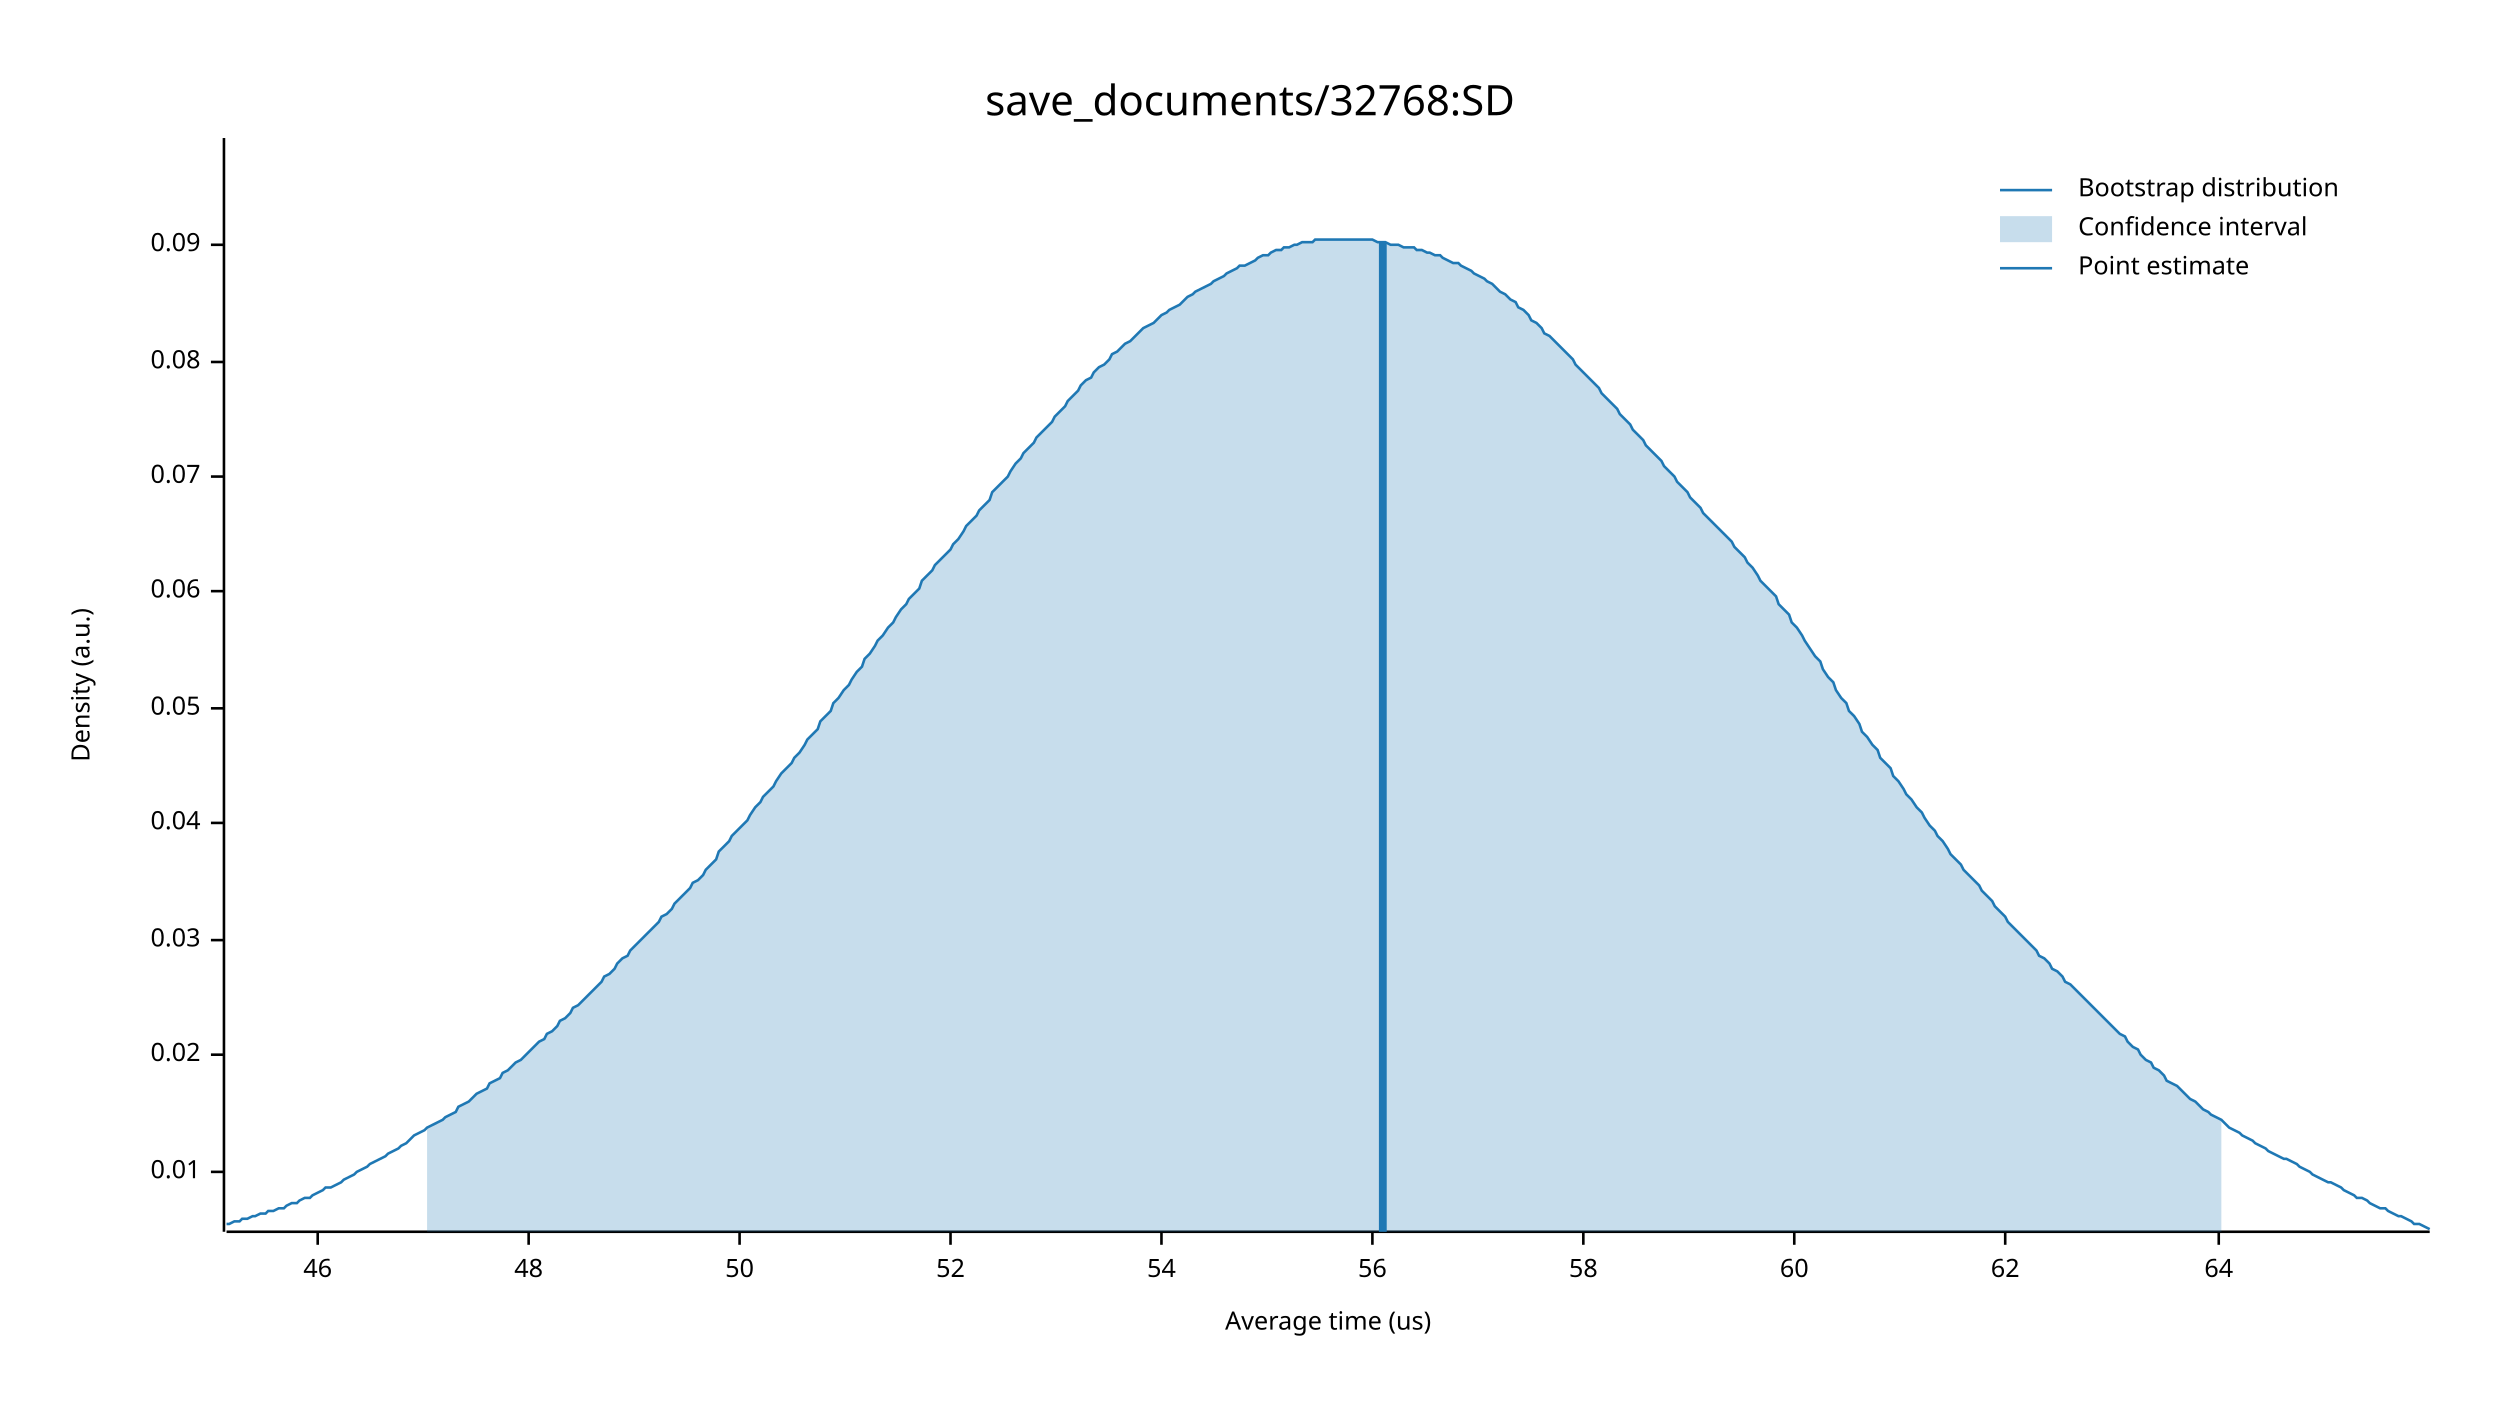
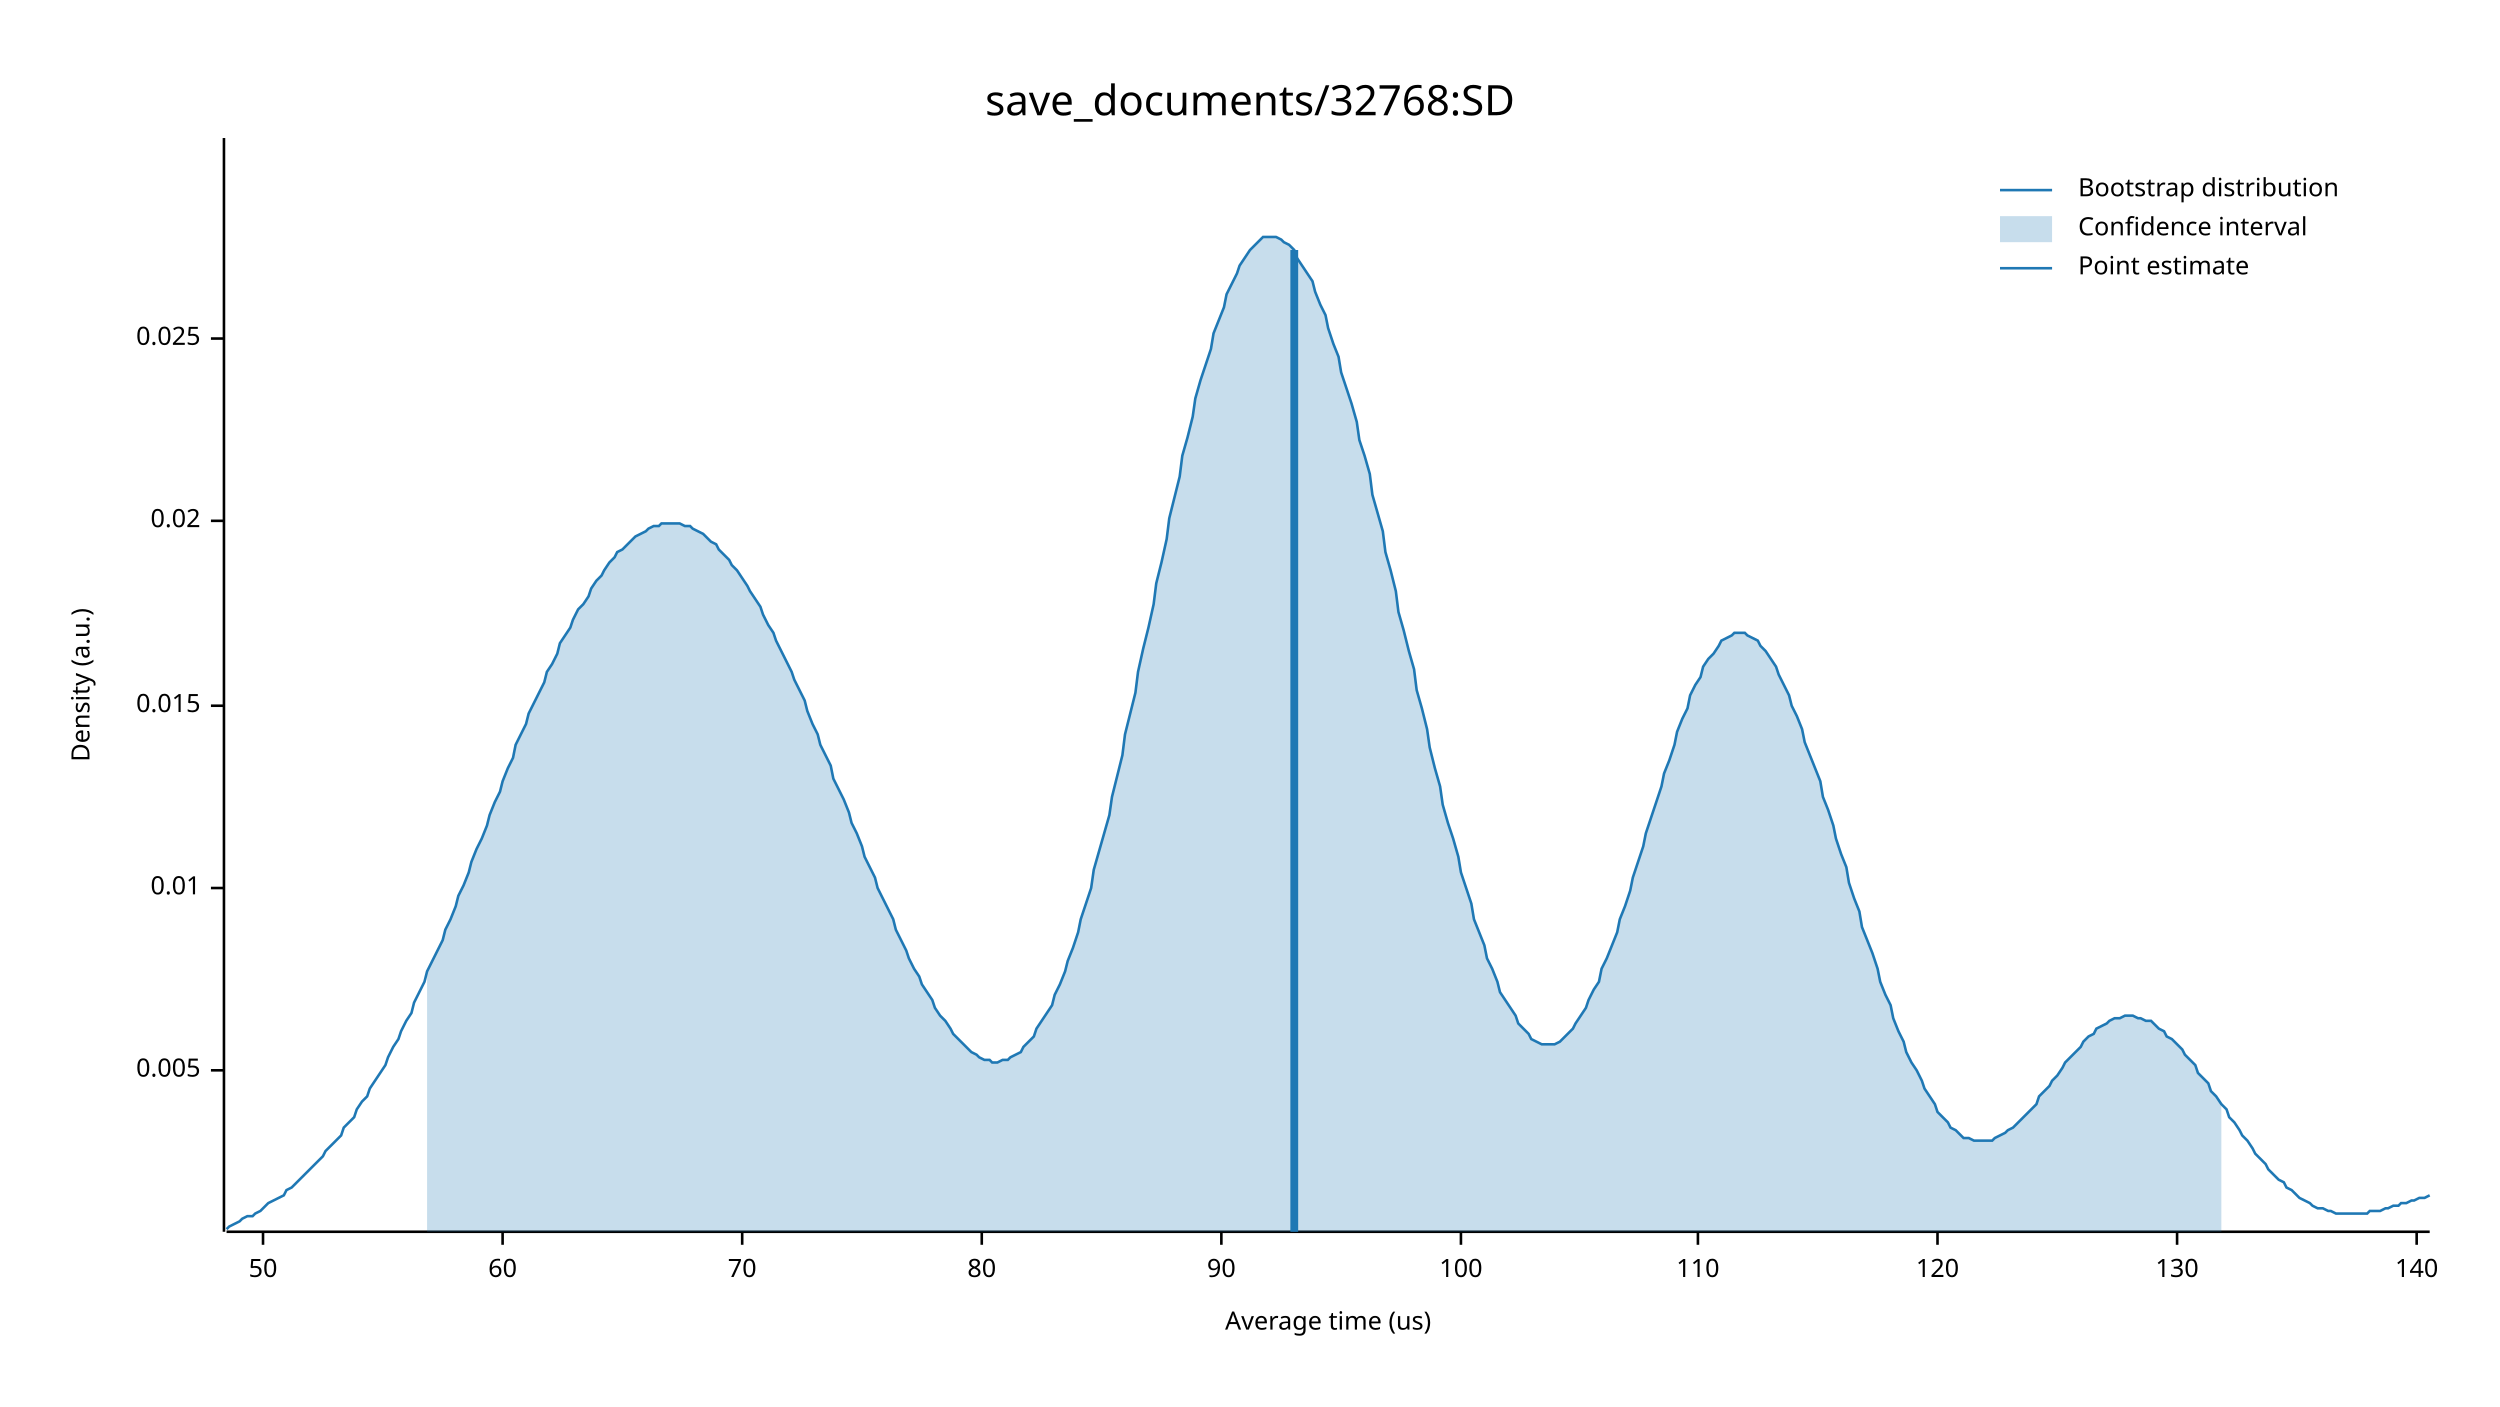
<svg xmlns="http://www.w3.org/2000/svg" width="960" height="540" viewBox="0 0 960 540">
  <text x="480" y="32" dy="0.76em" text-anchor="middle" font-family="sans-serif" font-size="16.129" opacity="1" fill="#000000">
save_documents/32768:SD
</text>
  <text x="27" y="263" dy="0.76em" text-anchor="middle" font-family="sans-serif" font-size="9.677" opacity="1" fill="#000000" transform="rotate(270, 27, 263)">
Density (a.u.)
</text>
  <text x="510" y="513" dy="-0.5ex" text-anchor="middle" font-family="sans-serif" font-size="9.677" opacity="1" fill="#000000">
Average time (us)
</text>
  <polyline fill="none" opacity="1" stroke="#000000" stroke-width="1" points="86,53 86,473 " />
-   <text x="77" y="450" dy="0.5ex" text-anchor="end" font-family="sans-serif" font-size="9.677" opacity="1" fill="#000000">
+   <text x="77" y="411" dy="0.5ex" text-anchor="end" font-family="sans-serif" font-size="9.677" opacity="1" fill="#000000">
+ 0.005
+ </text>
+   <polyline fill="none" opacity="1" stroke="#000000" stroke-width="1" points="81,411 86,411 " />
+   <text x="77" y="341" dy="0.5ex" text-anchor="end" font-family="sans-serif" font-size="9.677" opacity="1" fill="#000000">
0.01
</text>
-   <polyline fill="none" opacity="1" stroke="#000000" stroke-width="1" points="81,450 86,450 " />
-   <text x="77" y="405" dy="0.5ex" text-anchor="end" font-family="sans-serif" font-size="9.677" opacity="1" fill="#000000">
+   <polyline fill="none" opacity="1" stroke="#000000" stroke-width="1" points="81,341 86,341 " />
+   <text x="77" y="271" dy="0.5ex" text-anchor="end" font-family="sans-serif" font-size="9.677" opacity="1" fill="#000000">
+ 0.015
+ </text>
+   <polyline fill="none" opacity="1" stroke="#000000" stroke-width="1" points="81,271 86,271 " />
+   <text x="77" y="200" dy="0.5ex" text-anchor="end" font-family="sans-serif" font-size="9.677" opacity="1" fill="#000000">
0.02
</text>
-   <polyline fill="none" opacity="1" stroke="#000000" stroke-width="1" points="81,405 86,405 " />
-   <text x="77" y="361" dy="0.5ex" text-anchor="end" font-family="sans-serif" font-size="9.677" opacity="1" fill="#000000">
- 0.03
+   <polyline fill="none" opacity="1" stroke="#000000" stroke-width="1" points="81,200 86,200 " />
+   <text x="77" y="130" dy="0.5ex" text-anchor="end" font-family="sans-serif" font-size="9.677" opacity="1" fill="#000000">
+ 0.025
</text>
-   <polyline fill="none" opacity="1" stroke="#000000" stroke-width="1" points="81,361 86,361 " />
-   <text x="77" y="316" dy="0.5ex" text-anchor="end" font-family="sans-serif" font-size="9.677" opacity="1" fill="#000000">
- 0.04
- </text>
-   <polyline fill="none" opacity="1" stroke="#000000" stroke-width="1" points="81,316 86,316 " />
-   <text x="77" y="272" dy="0.5ex" text-anchor="end" font-family="sans-serif" font-size="9.677" opacity="1" fill="#000000">
- 0.05
- </text>
-   <polyline fill="none" opacity="1" stroke="#000000" stroke-width="1" points="81,272 86,272 " />
-   <text x="77" y="227" dy="0.5ex" text-anchor="end" font-family="sans-serif" font-size="9.677" opacity="1" fill="#000000">
- 0.06
- </text>
-   <polyline fill="none" opacity="1" stroke="#000000" stroke-width="1" points="81,227 86,227 " />
-   <text x="77" y="183" dy="0.5ex" text-anchor="end" font-family="sans-serif" font-size="9.677" opacity="1" fill="#000000">
- 0.07
- </text>
-   <polyline fill="none" opacity="1" stroke="#000000" stroke-width="1" points="81,183 86,183 " />
-   <text x="77" y="139" dy="0.5ex" text-anchor="end" font-family="sans-serif" font-size="9.677" opacity="1" fill="#000000">
- 0.08
- </text>
-   <polyline fill="none" opacity="1" stroke="#000000" stroke-width="1" points="81,139 86,139 " />
-   <text x="77" y="94" dy="0.5ex" text-anchor="end" font-family="sans-serif" font-size="9.677" opacity="1" fill="#000000">
- 0.09
- </text>
-   <polyline fill="none" opacity="1" stroke="#000000" stroke-width="1" points="81,94 86,94 " />
+   <polyline fill="none" opacity="1" stroke="#000000" stroke-width="1" points="81,130 86,130 " />
  <polyline fill="none" opacity="1" stroke="#000000" stroke-width="1" points="87,473 933,473 " />
-   <text x="122" y="483" dy="0.76em" text-anchor="middle" font-family="sans-serif" font-size="9.677" opacity="1" fill="#000000">
- 46
- </text>
-   <polyline fill="none" opacity="1" stroke="#000000" stroke-width="1" points="122,473 122,478 " />
-   <text x="203" y="483" dy="0.76em" text-anchor="middle" font-family="sans-serif" font-size="9.677" opacity="1" fill="#000000">
- 48
- </text>
-   <polyline fill="none" opacity="1" stroke="#000000" stroke-width="1" points="203,473 203,478 " />
-   <text x="284" y="483" dy="0.76em" text-anchor="middle" font-family="sans-serif" font-size="9.677" opacity="1" fill="#000000">
+   <text x="101" y="483" dy="0.76em" text-anchor="middle" font-family="sans-serif" font-size="9.677" opacity="1" fill="#000000">
50
</text>
-   <polyline fill="none" opacity="1" stroke="#000000" stroke-width="1" points="284,473 284,478 " />
-   <text x="365" y="483" dy="0.76em" text-anchor="middle" font-family="sans-serif" font-size="9.677" opacity="1" fill="#000000">
- 52
- </text>
-   <polyline fill="none" opacity="1" stroke="#000000" stroke-width="1" points="365,473 365,478 " />
-   <text x="446" y="483" dy="0.76em" text-anchor="middle" font-family="sans-serif" font-size="9.677" opacity="1" fill="#000000">
- 54
- </text>
-   <polyline fill="none" opacity="1" stroke="#000000" stroke-width="1" points="446,473 446,478 " />
-   <text x="527" y="483" dy="0.76em" text-anchor="middle" font-family="sans-serif" font-size="9.677" opacity="1" fill="#000000">
- 56
- </text>
-   <polyline fill="none" opacity="1" stroke="#000000" stroke-width="1" points="527,473 527,478 " />
-   <text x="608" y="483" dy="0.76em" text-anchor="middle" font-family="sans-serif" font-size="9.677" opacity="1" fill="#000000">
- 58
- </text>
-   <polyline fill="none" opacity="1" stroke="#000000" stroke-width="1" points="608,473 608,478 " />
-   <text x="689" y="483" dy="0.76em" text-anchor="middle" font-family="sans-serif" font-size="9.677" opacity="1" fill="#000000">
+   <polyline fill="none" opacity="1" stroke="#000000" stroke-width="1" points="101,473 101,478 " />
+   <text x="193" y="483" dy="0.76em" text-anchor="middle" font-family="sans-serif" font-size="9.677" opacity="1" fill="#000000">
60
</text>
-   <polyline fill="none" opacity="1" stroke="#000000" stroke-width="1" points="689,473 689,478 " />
-   <text x="770" y="483" dy="0.76em" text-anchor="middle" font-family="sans-serif" font-size="9.677" opacity="1" fill="#000000">
- 62
+   <polyline fill="none" opacity="1" stroke="#000000" stroke-width="1" points="193,473 193,478 " />
+   <text x="285" y="483" dy="0.76em" text-anchor="middle" font-family="sans-serif" font-size="9.677" opacity="1" fill="#000000">
+ 70
</text>
-   <polyline fill="none" opacity="1" stroke="#000000" stroke-width="1" points="770,473 770,478 " />
-   <text x="852" y="483" dy="0.76em" text-anchor="middle" font-family="sans-serif" font-size="9.677" opacity="1" fill="#000000">
- 64
+   <polyline fill="none" opacity="1" stroke="#000000" stroke-width="1" points="285,473 285,478 " />
+   <text x="377" y="483" dy="0.76em" text-anchor="middle" font-family="sans-serif" font-size="9.677" opacity="1" fill="#000000">
+ 80
</text>
-   <polyline fill="none" opacity="1" stroke="#000000" stroke-width="1" points="852,473 852,478 " />
-   <polyline fill="none" opacity="1" stroke="#1F78B4" stroke-width="1" points="87,470 88,470 90,469 92,469 93,468 95,468 97,467 98,467 100,466 102,466 103,465 105,465 107,464 109,464 110,463 112,462 114,462 115,461 117,460 119,460 120,459 122,458 124,457 125,456 127,456 129,455 131,454 132,453 134,452 136,451 137,450 139,449 141,448 142,447 144,446 146,445 148,444 149,443 151,442 153,441 154,440 156,439 158,437 159,436 161,435 163,434 164,433 166,432 168,431 170,430 171,429 173,428 175,427 176,425 178,424 180,423 181,422 183,420 185,419 187,418 188,416 190,415 192,414 193,412 195,411 197,409 198,408 200,407 202,405 203,404 205,402 207,400 209,399 210,397 212,396 214,394 215,392 217,391 219,389 220,387 222,386 224,384 226,382 227,381 229,379 231,377 232,375 234,374 236,372 237,370 239,368 241,367 242,365 244,363 246,361 248,359 249,358 251,356 253,354 254,352 256,351 258,349 259,347 261,345 263,343 265,341 266,339 268,338 270,336 271,334 273,332 275,330 276,327 278,325 280,323 281,321 283,319 285,317 287,315 288,313 290,310 292,308 293,306 295,304 297,302 298,300 300,297 302,295 304,293 305,291 307,289 309,286 310,284 312,282 314,280 315,277 317,275 319,273 320,270 322,268 324,265 326,263 327,261 329,258 331,256 332,253 334,251 336,248 337,246 339,244 341,241 343,239 344,237 346,234 348,232 349,230 351,228 353,226 354,223 356,221 358,219 359,217 361,215 363,213 365,211 366,209 368,207 370,204 371,202 373,200 375,198 376,196 378,194 380,192 381,189 383,187 385,185 387,183 388,181 390,178 392,176 393,174 395,172 397,170 398,168 400,166 402,164 404,162 405,160 407,158 409,156 410,154 412,152 414,150 415,148 417,146 419,145 420,143 422,141 424,140 426,138 427,136 429,135 431,133 432,132 434,131 436,129 437,128 439,126 441,125 443,124 444,123 446,121 448,120 449,119 451,118 453,117 454,116 456,114 458,113 459,112 461,111 463,110 465,109 466,108 468,107 470,106 471,105 473,104 475,103 476,102 478,102 480,101 482,100 483,99 485,98 487,98 488,97 490,96 492,96 493,95 495,95 497,94 498,94 500,93 502,93 504,93 505,92 507,92 509,92 510,92 512,92 514,92 515,92 517,92 519,92 521,92 522,92 524,92 526,92 527,92 529,93 531,93 532,93 534,94 536,94 537,94 539,95 541,95 543,95 544,96 546,96 548,97 549,97 551,98 553,98 554,99 556,100 558,101 560,101 561,102 563,103 565,104 566,105 568,106 570,107 571,108 573,109 575,111 576,112 578,113 580,115 582,116 583,118 585,119 587,121 588,123 590,124 592,126 593,128 595,129 597,131 599,133 600,134 602,136 604,138 605,140 607,142 609,144 610,145 612,147 614,149 615,151 617,153 619,155 621,157 622,159 624,161 626,163 627,165 629,167 631,169 632,171 634,173 636,175 638,177 639,179 641,181 643,183 644,185 646,187 648,189 649,191 651,193 653,195 654,197 656,199 658,201 660,203 661,204 663,206 665,208 666,210 668,212 670,214 671,216 673,218 675,221 676,223 678,225 680,227 682,229 683,232 685,234 687,236 688,239 690,241 692,244 693,246 695,249 697,252 699,254 700,257 702,260 704,262 705,265 707,268 709,270 710,273 712,275 714,278 715,281 717,283 719,286 721,288 722,291 724,293 726,295 727,298 729,300 731,303 732,305 734,307 736,310 738,312 739,314 741,317 743,319 744,321 746,323 748,326 749,328 751,330 753,332 754,334 756,336 758,338 760,340 761,342 763,344 765,346 766,348 768,350 770,352 771,354 773,356 775,358 777,360 778,361 780,363 782,365 783,367 785,368 787,370 788,372 790,373 792,375 793,377 795,378 797,380 799,382 800,383 802,385 804,387 805,388 807,390 809,392 810,393 812,395 814,397 816,398 817,400 819,402 821,403 822,405 824,407 826,408 827,410 829,411 831,413 832,415 834,416 836,417 838,419 839,420 841,422 843,423 844,424 846,426 848,427 849,428 851,429 853,430 855,432 856,433 858,434 860,435 861,436 863,437 865,438 866,439 868,440 870,441 871,442 873,443 875,444 877,445 878,445 880,446 882,447 883,448 885,449 887,450 888,451 890,452 892,453 894,454 895,454 897,455 899,456 900,457 902,458 904,459 905,460 907,460 909,461 910,462 912,463 914,464 916,464 917,465 919,466 921,467 922,467 924,468 926,469 927,470 929,470 931,471 933,472 " />
-   <polygon opacity="0.25" fill="#1F78B4" points="164,433 166,432 168,431 170,430 171,429 173,428 175,427 176,425 178,424 180,423 181,422 183,420 185,419 187,418 188,416 190,415 192,414 193,412 195,411 197,409 198,408 200,407 202,405 203,404 205,402 207,400 209,399 210,397 212,396 214,394 215,392 217,391 219,389 220,387 222,386 224,384 226,382 227,381 229,379 231,377 232,375 234,374 236,372 237,370 239,368 241,367 242,365 244,363 246,361 248,359 249,358 251,356 253,354 254,352 256,351 258,349 259,347 261,345 263,343 265,341 266,339 268,338 270,336 271,334 273,332 275,330 276,327 278,325 280,323 281,321 283,319 285,317 287,315 288,313 290,310 292,308 293,306 295,304 297,302 298,300 300,297 302,295 304,293 305,291 307,289 309,286 310,284 312,282 314,280 315,277 317,275 319,273 320,270 322,268 324,265 326,263 327,261 329,258 331,256 332,253 334,251 336,248 337,246 339,244 341,241 343,239 344,237 346,234 348,232 349,230 351,228 353,226 354,223 356,221 358,219 359,217 361,215 363,213 365,211 366,209 368,207 370,204 371,202 373,200 375,198 376,196 378,194 380,192 381,189 383,187 385,185 387,183 388,181 390,178 392,176 393,174 395,172 397,170 398,168 400,166 402,164 404,162 405,160 407,158 409,156 410,154 412,152 414,150 415,148 417,146 419,145 420,143 422,141 424,140 426,138 427,136 429,135 431,133 432,132 434,131 436,129 437,128 439,126 441,125 443,124 444,123 446,121 448,120 449,119 451,118 453,117 454,116 456,114 458,113 459,112 461,111 463,110 465,109 466,108 468,107 470,106 471,105 473,104 475,103 476,102 478,102 480,101 482,100 483,99 485,98 487,98 488,97 490,96 492,96 493,95 495,95 497,94 498,94 500,93 502,93 504,93 505,92 507,92 509,92 510,92 512,92 514,92 515,92 517,92 519,92 521,92 522,92 524,92 526,92 527,92 529,93 531,93 532,93 534,94 536,94 537,94 539,95 541,95 543,95 544,96 546,96 548,97 549,97 551,98 553,98 554,99 556,100 558,101 560,101 561,102 563,103 565,104 566,105 568,106 570,107 571,108 573,109 575,111 576,112 578,113 580,115 582,116 583,118 585,119 587,121 588,123 590,124 592,126 593,128 595,129 597,131 599,133 600,134 602,136 604,138 605,140 607,142 609,144 610,145 612,147 614,149 615,151 617,153 619,155 621,157 622,159 624,161 626,163 627,165 629,167 631,169 632,171 634,173 636,175 638,177 639,179 641,181 643,183 644,185 646,187 648,189 649,191 651,193 653,195 654,197 656,199 658,201 660,203 661,204 663,206 665,208 666,210 668,212 670,214 671,216 673,218 675,221 676,223 678,225 680,227 682,229 683,232 685,234 687,236 688,239 690,241 692,244 693,246 695,249 697,252 699,254 700,257 702,260 704,262 705,265 707,268 709,270 710,273 712,275 714,278 715,281 717,283 719,286 721,288 722,291 724,293 726,295 727,298 729,300 731,303 732,305 734,307 736,310 738,312 739,314 741,317 743,319 744,321 746,323 748,326 749,328 751,330 753,332 754,334 756,336 758,338 760,340 761,342 763,344 765,346 766,348 768,350 770,352 771,354 773,356 775,358 777,360 778,361 780,363 782,365 783,367 785,368 787,370 788,372 790,373 792,375 793,377 795,378 797,380 799,382 800,383 802,385 804,387 805,388 807,390 809,392 810,393 812,395 814,397 816,398 817,400 819,402 821,403 822,405 824,407 826,408 827,410 829,411 831,413 832,415 834,416 836,417 838,419 839,420 841,422 843,423 844,424 846,426 848,427 849,428 851,429 853,430 853,473 164,473 " />
-   <polyline fill="none" opacity="1" stroke="#1F78B4" stroke-width="3" points="531,473 531,93 " />
+   <polyline fill="none" opacity="1" stroke="#000000" stroke-width="1" points="377,473 377,478 " />
+   <text x="469" y="483" dy="0.76em" text-anchor="middle" font-family="sans-serif" font-size="9.677" opacity="1" fill="#000000">
+ 90
+ </text>
+   <polyline fill="none" opacity="1" stroke="#000000" stroke-width="1" points="469,473 469,478 " />
+   <text x="561" y="483" dy="0.76em" text-anchor="middle" font-family="sans-serif" font-size="9.677" opacity="1" fill="#000000">
+ 100
+ </text>
+   <polyline fill="none" opacity="1" stroke="#000000" stroke-width="1" points="561,473 561,478 " />
+   <text x="652" y="483" dy="0.76em" text-anchor="middle" font-family="sans-serif" font-size="9.677" opacity="1" fill="#000000">
+ 110
+ </text>
+   <polyline fill="none" opacity="1" stroke="#000000" stroke-width="1" points="652,473 652,478 " />
+   <text x="744" y="483" dy="0.76em" text-anchor="middle" font-family="sans-serif" font-size="9.677" opacity="1" fill="#000000">
+ 120
+ </text>
+   <polyline fill="none" opacity="1" stroke="#000000" stroke-width="1" points="744,473 744,478 " />
+   <text x="836" y="483" dy="0.76em" text-anchor="middle" font-family="sans-serif" font-size="9.677" opacity="1" fill="#000000">
+ 130
+ </text>
+   <polyline fill="none" opacity="1" stroke="#000000" stroke-width="1" points="836,473 836,478 " />
+   <text x="928" y="483" dy="0.76em" text-anchor="middle" font-family="sans-serif" font-size="9.677" opacity="1" fill="#000000">
+ 140
+ </text>
+   <polyline fill="none" opacity="1" stroke="#000000" stroke-width="1" points="928,473 928,478 " />
+   <polyline fill="none" opacity="1" stroke="#1F78B4" stroke-width="1" points="87,472 88,471 90,470 92,469 93,468 95,467 97,467 98,466 100,465 102,463 103,462 105,461 107,460 109,459 110,457 112,456 114,454 115,453 117,451 119,449 120,448 122,446 124,444 125,442 127,440 129,438 131,436 132,433 134,431 136,429 137,426 139,423 141,421 142,418 144,415 146,412 148,409 149,406 151,402 153,399 154,396 156,392 158,389 159,385 161,381 163,377 164,373 166,369 168,365 170,361 171,357 173,353 175,348 176,344 178,340 180,335 181,331 183,326 185,322 187,317 188,313 190,308 192,304 193,300 195,295 197,291 198,286 200,282 202,278 203,274 205,270 207,266 209,262 210,258 212,255 214,251 215,247 217,244 219,241 220,238 222,234 224,232 226,229 227,226 229,223 231,221 232,219 234,216 236,214 237,212 239,211 241,209 242,208 244,206 246,205 248,204 249,203 251,202 253,202 254,201 256,201 258,201 259,201 261,201 263,202 265,202 266,203 268,204 270,205 271,206 273,208 275,209 276,211 278,213 280,215 281,217 283,219 285,222 287,225 288,227 290,230 292,233 293,236 295,240 297,243 298,246 300,250 302,254 304,258 305,261 307,265 309,269 310,273 312,278 314,282 315,286 317,290 319,294 320,299 322,303 324,307 326,312 327,316 329,320 331,325 332,329 334,333 336,337 337,341 339,345 341,349 343,353 344,357 346,361 348,365 349,368 351,372 353,375 354,378 356,381 358,384 359,387 361,390 363,392 365,395 366,397 368,399 370,401 371,402 373,404 375,405 376,406 378,407 380,407 381,408 383,408 385,407 387,407 388,406 390,405 392,404 393,402 395,400 397,398 398,395 400,392 402,389 404,386 405,382 407,378 409,373 410,369 412,364 414,358 415,353 417,347 419,341 420,334 422,327 424,320 426,313 427,306 429,298 431,290 432,282 434,274 436,266 437,258 439,249 441,241 443,232 444,224 446,216 448,207 449,199 451,191 453,183 454,175 456,168 458,160 459,153 461,146 463,140 465,134 466,128 468,123 470,118 471,113 473,109 475,105 476,102 478,99 480,96 482,94 483,93 485,91 487,91 488,91 490,91 492,92 493,93 495,94 497,96 498,99 500,102 502,105 504,108 505,112 507,117 509,121 510,126 512,132 514,137 515,143 517,149 519,155 521,162 522,169 524,175 526,182 527,190 529,197 531,204 532,212 534,219 536,227 537,235 539,242 541,250 543,257 544,265 546,272 548,280 549,287 551,295 553,302 554,309 556,316 558,322 560,329 561,335 563,341 565,347 566,353 568,358 570,363 571,368 573,372 575,377 576,381 578,384 580,387 582,390 583,393 585,395 587,397 588,399 590,400 592,401 593,401 595,401 597,401 599,400 600,399 602,397 604,395 605,393 607,390 609,387 610,384 612,380 614,377 615,372 617,368 619,363 621,358 622,353 624,348 626,342 627,337 629,331 631,325 632,320 634,314 636,308 638,302 639,297 641,292 643,286 644,281 646,276 648,272 649,267 651,263 653,260 654,256 656,253 658,251 660,248 661,246 663,245 665,244 666,243 668,243 670,243 671,244 673,245 675,246 676,248 678,250 680,253 682,256 683,259 685,263 687,267 688,271 690,275 692,280 693,285 695,290 697,295 699,300 700,306 702,311 704,317 705,322 707,328 709,333 710,339 712,345 714,350 715,356 717,361 719,366 721,372 722,377 724,382 726,386 727,391 729,396 731,400 732,404 734,408 736,411 738,415 739,418 741,421 743,424 744,427 746,429 748,431 749,433 751,434 753,436 754,437 756,437 758,438 760,438 761,438 763,438 765,438 766,437 768,436 770,435 771,434 773,433 775,431 777,429 778,428 780,426 782,424 783,421 785,419 787,417 788,415 790,413 792,410 793,408 795,406 797,404 799,402 800,400 802,398 804,397 805,395 807,394 809,393 810,392 812,391 814,391 816,390 817,390 819,390 821,391 822,391 824,392 826,392 827,393 829,395 831,396 832,398 834,399 836,401 838,403 839,405 841,407 843,409 844,412 846,414 848,416 849,419 851,421 853,424 855,426 856,429 858,431 860,434 861,436 863,438 865,441 866,443 868,445 870,447 871,449 873,451 875,453 877,454 878,456 880,457 882,459 883,460 885,461 887,462 888,463 890,464 892,464 894,465 895,465 897,466 899,466 900,466 902,466 904,466 905,466 907,466 909,466 910,465 912,465 914,465 916,464 917,464 919,463 921,463 922,462 924,462 926,461 927,461 929,460 931,460 933,459 " />
+   <polygon opacity="0.25" fill="#1F78B4" points="164,373 166,369 168,365 170,361 171,357 173,353 175,348 176,344 178,340 180,335 181,331 183,326 185,322 187,317 188,313 190,308 192,304 193,300 195,295 197,291 198,286 200,282 202,278 203,274 205,270 207,266 209,262 210,258 212,255 214,251 215,247 217,244 219,241 220,238 222,234 224,232 226,229 227,226 229,223 231,221 232,219 234,216 236,214 237,212 239,211 241,209 242,208 244,206 246,205 248,204 249,203 251,202 253,202 254,201 256,201 258,201 259,201 261,201 263,202 265,202 266,203 268,204 270,205 271,206 273,208 275,209 276,211 278,213 280,215 281,217 283,219 285,222 287,225 288,227 290,230 292,233 293,236 295,240 297,243 298,246 300,250 302,254 304,258 305,261 307,265 309,269 310,273 312,278 314,282 315,286 317,290 319,294 320,299 322,303 324,307 326,312 327,316 329,320 331,325 332,329 334,333 336,337 337,341 339,345 341,349 343,353 344,357 346,361 348,365 349,368 351,372 353,375 354,378 356,381 358,384 359,387 361,390 363,392 365,395 366,397 368,399 370,401 371,402 373,404 375,405 376,406 378,407 380,407 381,408 383,408 385,407 387,407 388,406 390,405 392,404 393,402 395,400 397,398 398,395 400,392 402,389 404,386 405,382 407,378 409,373 410,369 412,364 414,358 415,353 417,347 419,341 420,334 422,327 424,320 426,313 427,306 429,298 431,290 432,282 434,274 436,266 437,258 439,249 441,241 443,232 444,224 446,216 448,207 449,199 451,191 453,183 454,175 456,168 458,160 459,153 461,146 463,140 465,134 466,128 468,123 470,118 471,113 473,109 475,105 476,102 478,99 480,96 482,94 483,93 485,91 487,91 488,91 490,91 492,92 493,93 495,94 497,96 498,99 500,102 502,105 504,108 505,112 507,117 509,121 510,126 512,132 514,137 515,143 517,149 519,155 521,162 522,169 524,175 526,182 527,190 529,197 531,204 532,212 534,219 536,227 537,235 539,242 541,250 543,257 544,265 546,272 548,280 549,287 551,295 553,302 554,309 556,316 558,322 560,329 561,335 563,341 565,347 566,353 568,358 570,363 571,368 573,372 575,377 576,381 578,384 580,387 582,390 583,393 585,395 587,397 588,399 590,400 592,401 593,401 595,401 597,401 599,400 600,399 602,397 604,395 605,393 607,390 609,387 610,384 612,380 614,377 615,372 617,368 619,363 621,358 622,353 624,348 626,342 627,337 629,331 631,325 632,320 634,314 636,308 638,302 639,297 641,292 643,286 644,281 646,276 648,272 649,267 651,263 653,260 654,256 656,253 658,251 660,248 661,246 663,245 665,244 666,243 668,243 670,243 671,244 673,245 675,246 676,248 678,250 680,253 682,256 683,259 685,263 687,267 688,271 690,275 692,280 693,285 695,290 697,295 699,300 700,306 702,311 704,317 705,322 707,328 709,333 710,339 712,345 714,350 715,356 717,361 719,366 721,372 722,377 724,382 726,386 727,391 729,396 731,400 732,404 734,408 736,411 738,415 739,418 741,421 743,424 744,427 746,429 748,431 749,433 751,434 753,436 754,437 756,437 758,438 760,438 761,438 763,438 765,438 766,437 768,436 770,435 771,434 773,433 775,431 777,429 778,428 780,426 782,424 783,421 785,419 787,417 788,415 790,413 792,410 793,408 795,406 797,404 799,402 800,400 802,398 804,397 805,395 807,394 809,393 810,392 812,391 814,391 816,390 817,390 819,390 821,391 822,391 824,392 826,392 827,393 829,395 831,396 832,398 834,399 836,401 838,403 839,405 841,407 843,409 844,412 846,414 848,416 849,419 851,421 853,424 853,473 164,473 " />
+   <polyline fill="none" opacity="1" stroke="#1F78B4" stroke-width="3" points="497,473 497,96 " />
  <text x="798" y="68" dy="0.76em" text-anchor="start" font-family="sans-serif" font-size="9.677" opacity="1" fill="#000000">
Bootstrap distribution
</text>
  <text x="798" y="83" dy="0.76em" text-anchor="start" font-family="sans-serif" font-size="9.677" opacity="1" fill="#000000">
Confidence interval
</text>
  <text x="798" y="98" dy="0.76em" text-anchor="start" font-family="sans-serif" font-size="9.677" opacity="1" fill="#000000">
Point estimate
</text>
  <polyline fill="none" opacity="1" stroke="#1F78B4" stroke-width="1" points="768,73 788,73 " />
  <rect x="768" y="83" width="20" height="10" opacity="0.25" fill="#1F78B4" stroke="none" />
  <polyline fill="none" opacity="1" stroke="#1F78B4" stroke-width="1" points="768,103 788,103 " />
</svg>
